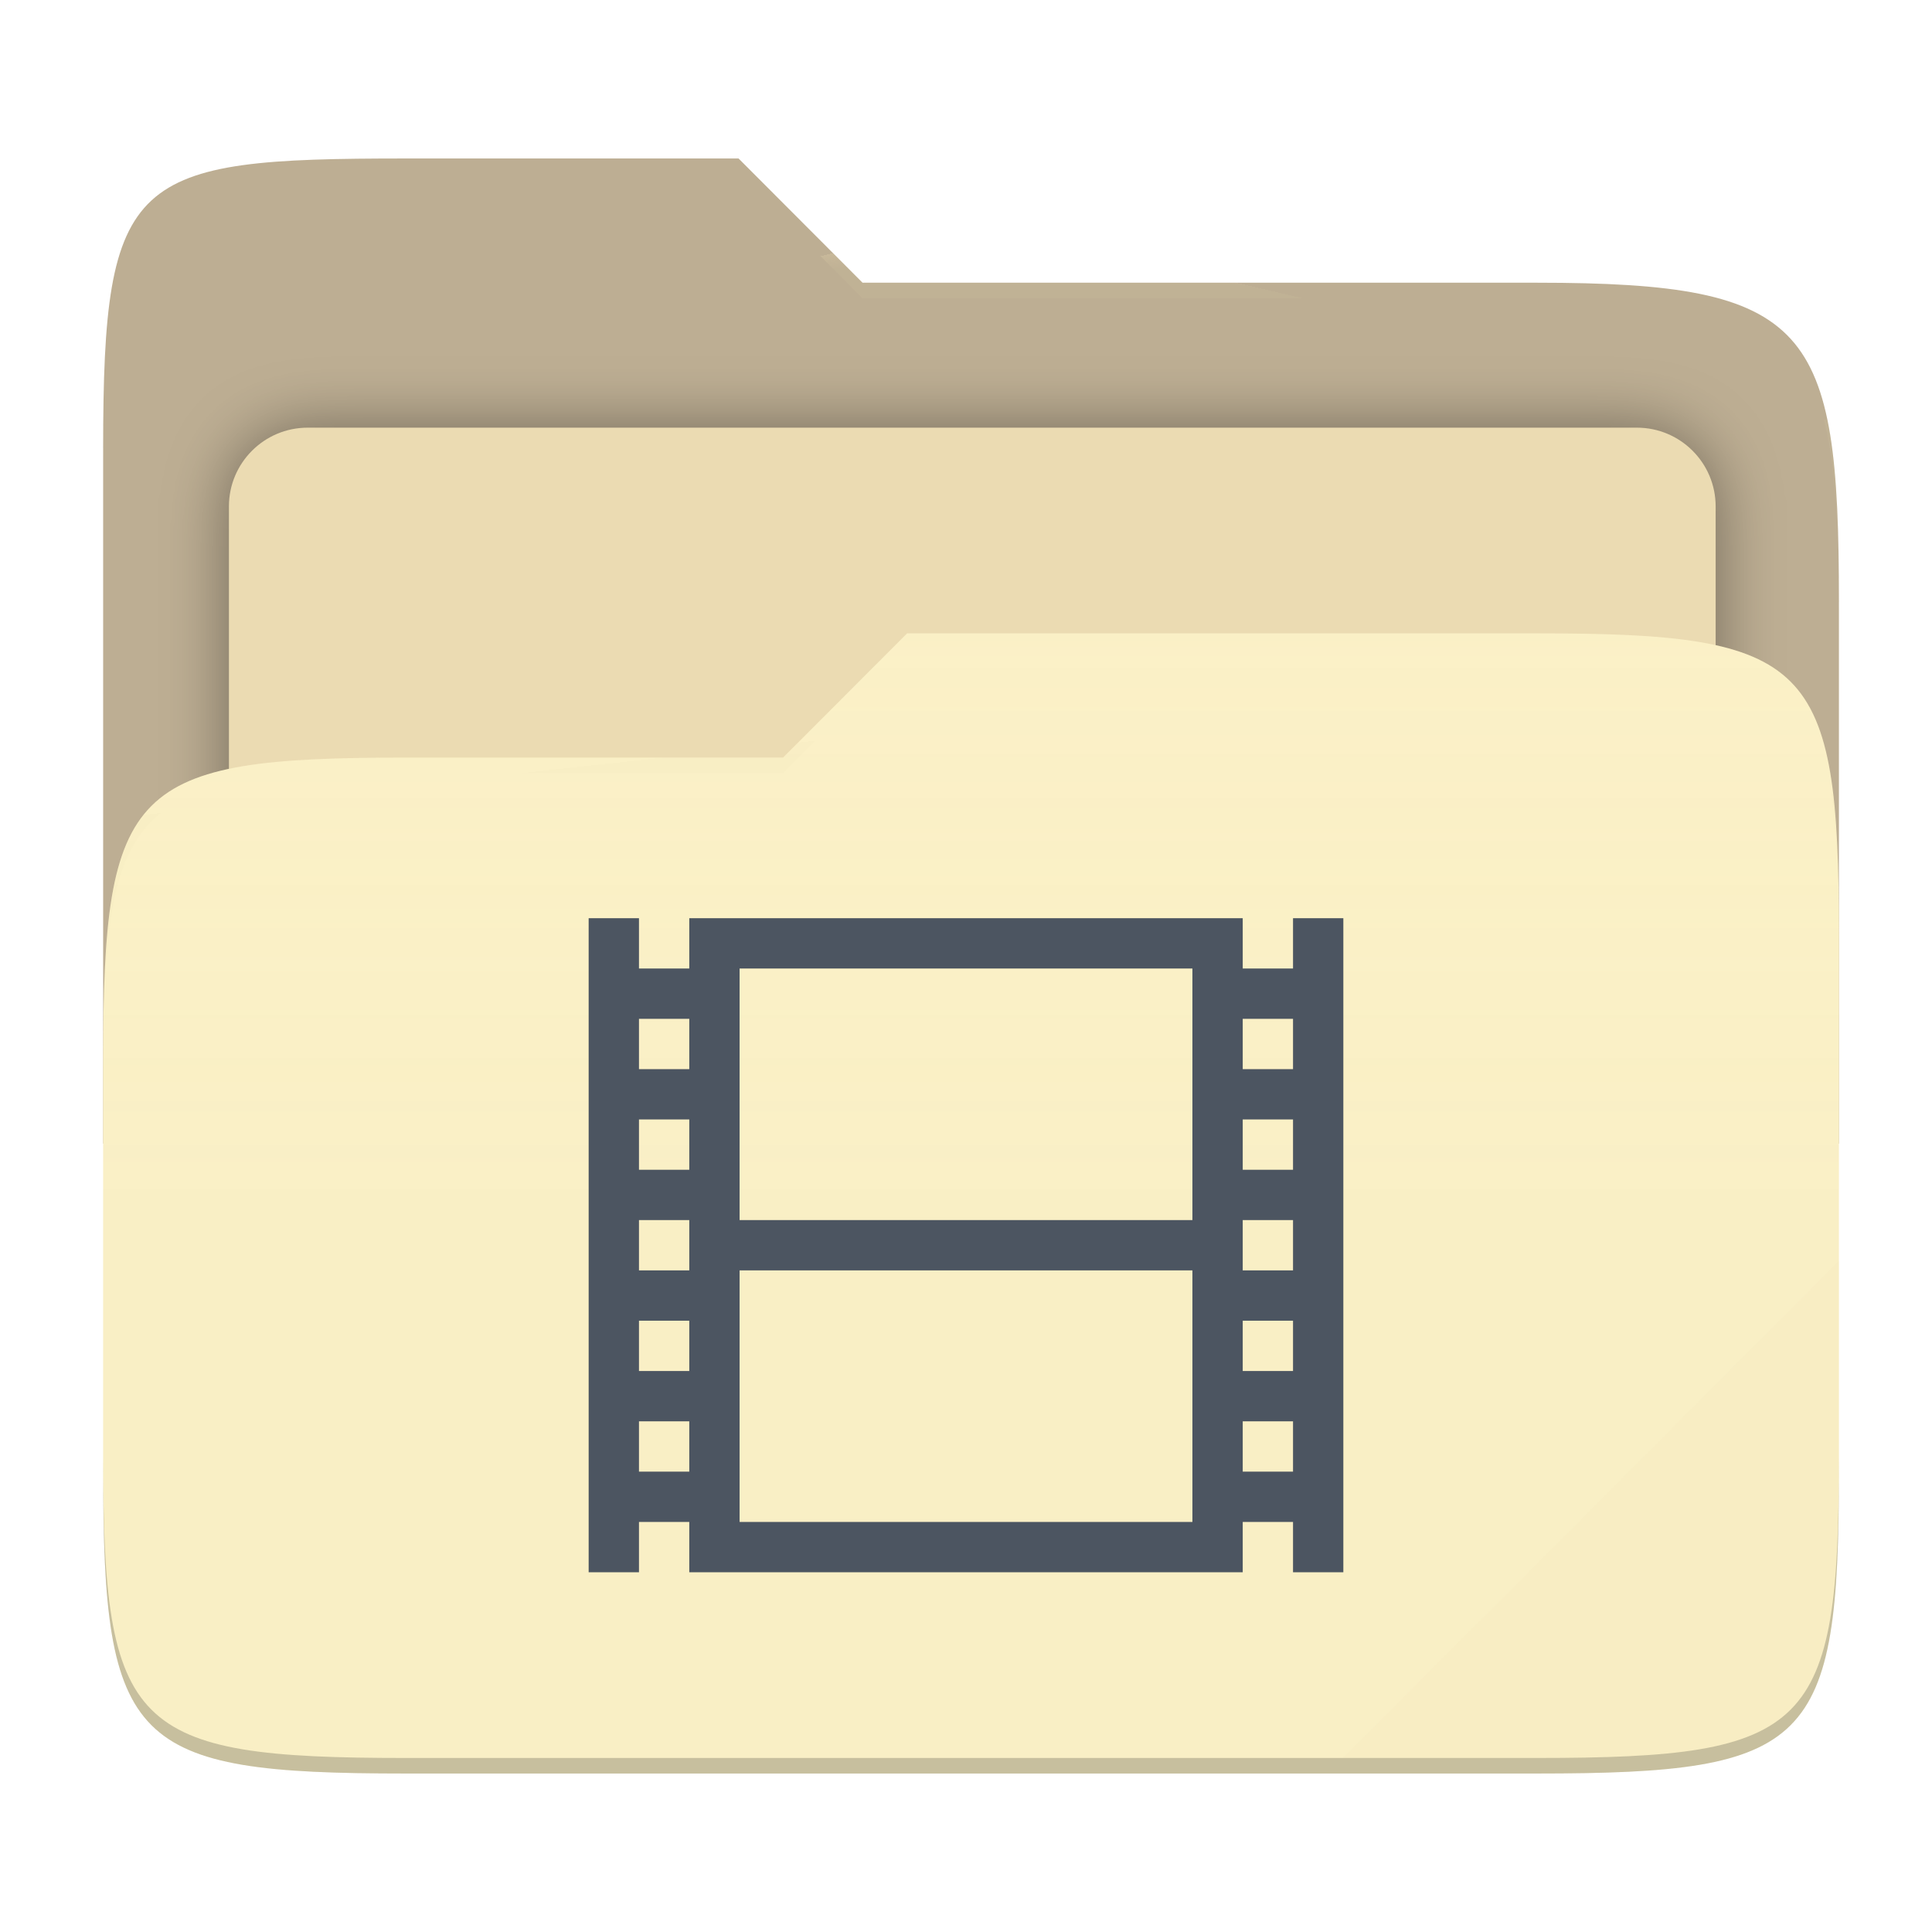
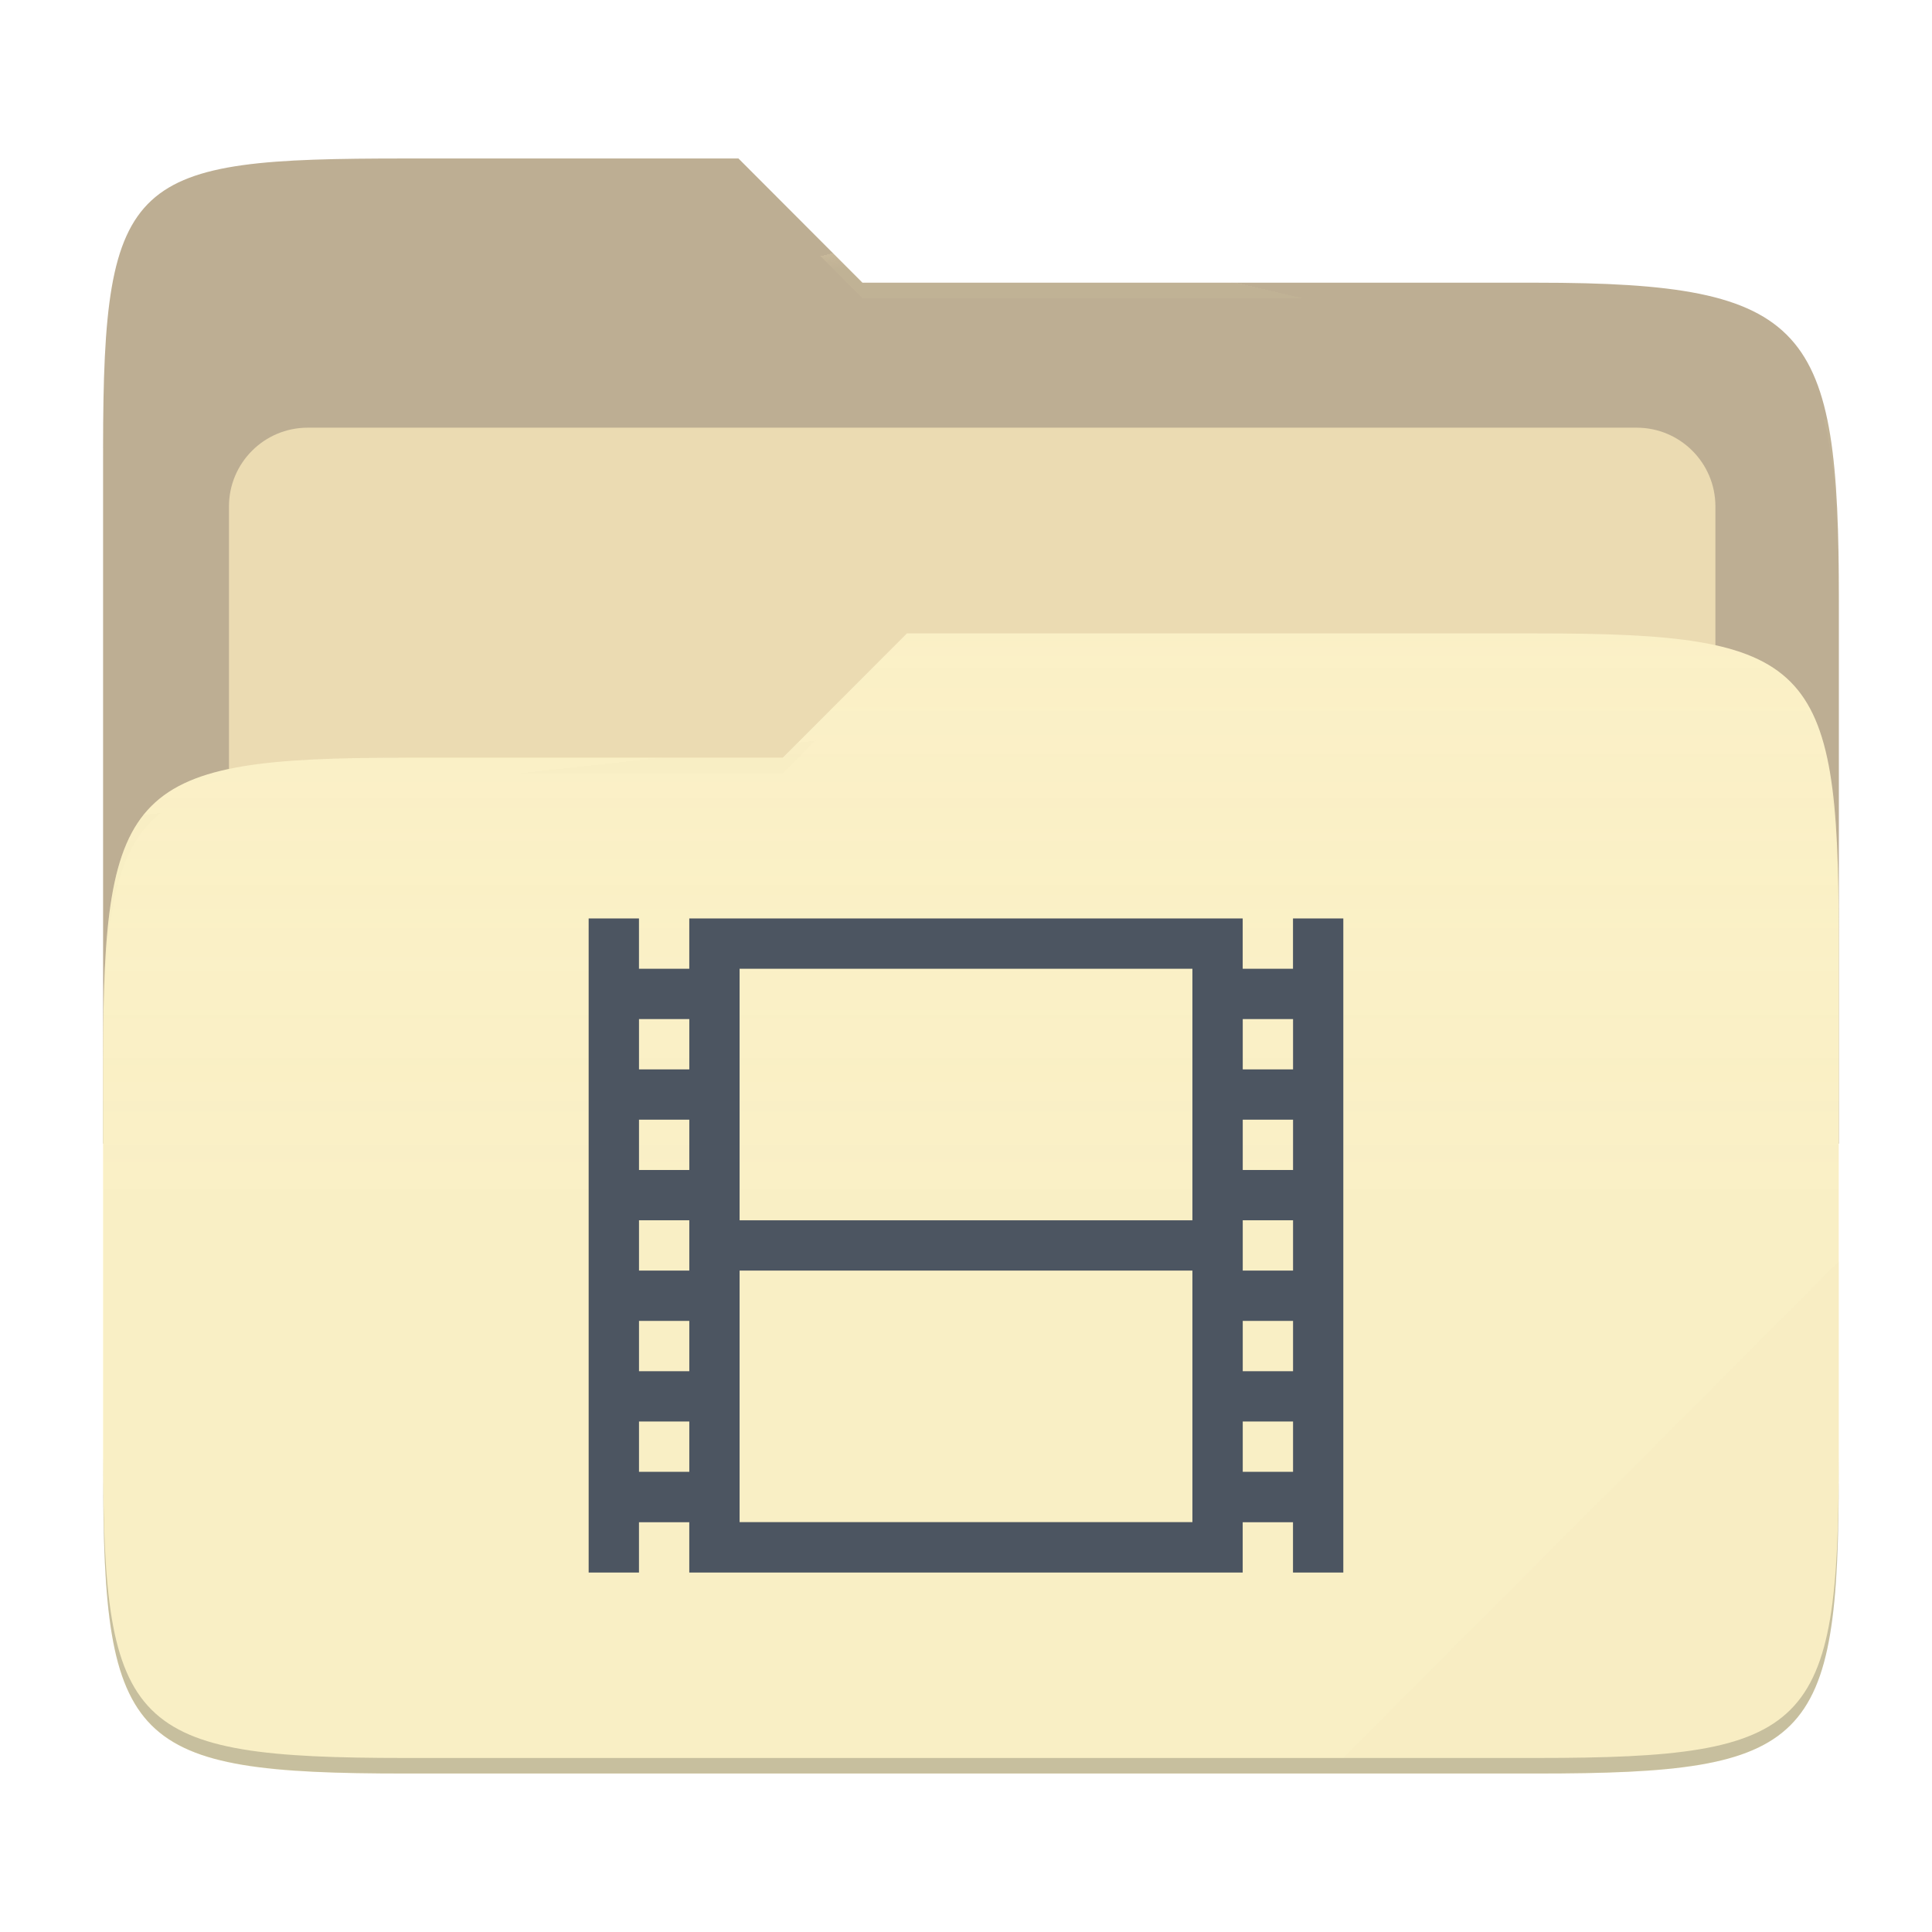
- <svg xmlns="http://www.w3.org/2000/svg" style="isolation:isolate" width="256" height="256" viewBox="0 0 256 256">
-   <g>
-     <path fill="#bdae93" d="M 53.705 21 C 17.39 21 13.667 23.055 13.667 59.371 L 13.667 151.538 L 243.667 151.538 L 243.667 79.563 C 243.667 43.247 239.943 37.461 203.628 37.461 L 114.292 37.461 L 97.864 21 L 53.705 21 Z" />
-     <defs>
-       <filter id="ThKGTKIigns7cDnATcj28uyMlkIjWNXL" width="400%" height="400%" x="-200%" y="-200%" color-interpolation-filters="sRGB" filterUnits="objectBoundingBox">
-         <feGaussianBlur in="SourceGraphic" stdDeviation="4.294" />
-         <feOffset dx="0" dy="0" result="pf_100_offsetBlur" />
-         <feFlood flood-opacity=".4" />
-         <feComposite in2="pf_100_offsetBlur" operator="in" result="pf_100_dropShadow" />
-         <feBlend in="SourceGraphic" in2="pf_100_dropShadow" mode="normal" />
-       </filter>
-     </defs>
-     <g filter="url(#ThKGTKIigns7cDnATcj28uyMlkIjWNXL)">
-       <path fill="#ebdbb2" d="M 40.767 56.667 L 216.9 56.667 C 222.658 56.667 227.333 61.342 227.333 67.1 L 227.333 150.567 C 227.333 156.325 222.658 161 216.9 161 L 40.767 161 C 35.008 161 30.333 156.325 30.333 150.567 L 30.333 67.1 C 30.333 61.342 35.008 56.667 40.767 56.667 Z" />
-     </g>
-     <path fill="#fbf1c7" d="M 53.705 100.384 C 17.388 100.384 13.667 104.114 13.667 140.429 L 13.667 194.953 C 13.667 231.269 17.388 235 53.705 235 L 203.628 235 C 239.945 235 243.667 231.269 243.667 194.953 L 243.667 123.969 C 243.667 87.653 239.945 83.922 203.628 83.922 L 120.197 83.922 L 103.759 100.384 L 53.705 100.384 Z" />
-     <linearGradient id="_lgradient_13" x1="0" x2="0" y1=".5" y2="-.5" gradientTransform="matrix(230,0,0,151.078,13.667,83.922)" gradientUnits="userSpaceOnUse">
-       <stop offset="0%" stop-opacity=".07" style="stop-color:#ebdbb2" />
-       <stop offset="67.282%" stop-opacity="0" style="stop-color:#ebdbb2" />
-     </linearGradient>
-     <path fill="url(#_lgradient_13)" d="M 53.705 100.384 C 17.388 100.384 13.667 104.114 13.667 140.429 L 13.667 194.953 C 13.667 231.269 17.388 235 53.705 235 L 203.628 235 C 239.945 235 243.667 231.269 243.667 194.953 L 243.667 123.969 C 243.667 87.653 239.945 83.922 203.628 83.922 L 120.197 83.922 L 103.759 100.384 L 53.705 100.384 Z" />
-     <g opacity=".4">
-       <radialGradient id="_rgradient_26" cx=".5" cy=".5" r=".272" fx=".5" fy=".136" gradientTransform="matrix(230,0,0,60.62,13.667,21)" gradientUnits="userSpaceOnUse">
-         <stop offset="0%" style="stop-color:#ebdbb2" />
-         <stop offset="100%" stop-opacity=".204" style="stop-color:#ebdbb2" />
-       </radialGradient>
-       <path fill="url(#_rgradient_26)" d="M 53.705 21 C 17.39 21 13.667 23.055 13.667 59.371 L 13.667 61.43 C 13.667 25.114 17.39 23.057 53.705 23.057 L 97.864 23.057 L 114.292 39.518 L 203.628 39.518 C 239.943 39.518 243.667 45.304 243.667 81.62 L 243.667 79.563 C 243.667 43.247 239.943 37.461 203.628 37.461 L 114.292 37.461 L 97.864 21 L 53.705 21 Z" />
-     </g>
-     <g opacity=".4">
-       <radialGradient id="_rgradient_27" cx=".5" cy=".5" r=".272" fx=".482" fy=".211" gradientTransform="matrix(230,0,0,58.565,13.667,83.922)" gradientUnits="userSpaceOnUse">
-         <stop offset="0%" style="stop-color:#ebdbb2" />
-         <stop offset="100%" stop-opacity=".204" style="stop-color:#ebdbb2" />
-       </radialGradient>
-       <path fill="url(#_rgradient_27)" d="M 120.197 83.922 L 103.759 100.384 L 53.705 100.384 C 17.39 100.384 13.667 104.112 13.667 140.427 L 13.667 142.487 C 13.667 106.171 17.39 102.441 53.705 102.441 L 103.759 102.441 L 120.197 85.981 L 203.628 85.981 C 239.943 85.981 243.667 89.708 243.667 126.024 L 243.667 123.967 C 243.667 87.651 239.943 83.922 203.628 83.922 L 120.197 83.922 Z" />
-     </g>
-     <g opacity=".1">
-       <path fill="#ebdbb2" d="M 243.667 167.096 L 177.952 232.941 L 203.628 232.941 C 239.943 232.941 243.667 229.214 243.667 192.898 L 243.667 167.096 Z" />
-     </g>
-     <g opacity=".2">
-       <path d="M 13.667 192.898 L 13.667 194.955 C 13.667 231.271 17.39 235 53.705 235 L 203.628 235 C 239.943 235 243.667 231.271 243.667 194.955 L 243.667 192.898 C 243.667 229.214 239.943 232.941 203.628 232.941 L 53.705 232.941 C 17.39 232.941 13.667 229.214 13.667 192.898 Z" />
-     </g>
+ <svg xmlns="http://www.w3.org/2000/svg" width="256" height="256" style="isolation:isolate" version="1.1" viewBox="0 0 256 256">
+   <path d="m53.7 21c-36.32 0-40.04 2.055-40.04 38.37v92.17h230v-71.98c0-36.32-3.724-42.1-40.04-42.1h-89.34l-16.43-16.46h-44.16z" fill="#bdae93" />
+   <g filter="url(#ThKGTKIigns7cDnATcj28uyMlkIjWNXL)">
+     <path d="m40.77 56.67h176.1c5.758 0 10.43 4.675 10.43 10.43v83.47c0 5.758-4.675 10.43-10.43 10.43h-176.1c-5.759 0-10.43-4.675-10.43-10.43v-83.47c0-5.758 4.675-10.43 10.43-10.43z" fill="#ebdbb2" />
  </g>
-   <path fill="#4c5561" d="M 78 121.667 L 78 208.333 L 84.667 208.333 L 84.667 201.667 L 91.333 201.667 L 91.333 208.333 L 164.667 208.333 L 164.667 201.667 L 171.333 201.667 L 171.333 208.333 L 178 208.333 L 178 121.667 L 171.333 121.667 L 171.333 128.333 L 164.667 128.333 L 164.667 121.667 L 91.333 121.667 L 91.333 128.333 L 84.667 128.333 L 84.667 121.667 L 78 121.667 Z M 98 128.333 L 158 128.333 L 158 161.667 L 98 161.667 L 98 128.333 Z M 84.667 135 L 91.333 135 L 91.333 141.667 L 84.667 141.667 L 84.667 135 Z M 164.667 135 L 171.333 135 L 171.333 141.667 L 164.667 141.667 L 164.667 135 Z M 84.667 148.333 L 91.333 148.333 L 91.333 155 L 84.667 155 L 84.667 148.333 Z M 164.667 148.333 L 171.333 148.333 L 171.333 155 L 164.667 155 L 164.667 148.333 Z M 84.667 161.667 L 91.333 161.667 L 91.333 168.333 L 84.667 168.333 L 84.667 161.667 Z M 164.667 161.667 L 171.333 161.667 L 171.333 168.333 L 164.667 168.333 L 164.667 161.667 Z M 98 168.333 L 158 168.333 L 158 201.667 L 98 201.667 L 98 168.333 Z M 84.667 175 L 91.333 175 L 91.333 181.667 L 84.667 181.667 L 84.667 175 Z M 164.667 175 L 171.333 175 L 171.333 181.667 L 164.667 181.667 L 164.667 175 Z M 84.667 188.333 L 91.333 188.333 L 91.333 195 L 84.667 195 L 84.667 188.333 Z M 164.667 188.333 L 171.333 188.333 L 171.333 195 L 164.667 195 L 164.667 188.333 Z" />
+   <path d="m53.7 100.4c-36.32 0-40.04 3.73-40.04 40.04v54.52c0 36.32 3.721 40.05 40.04 40.05h149.9c36.32 0 40.04-3.731 40.04-40.05v-70.98c0-36.32-3.722-40.05-40.04-40.05h-83.43l-16.44 16.46h-50.05z" fill="#fbf1c7" />
+   <linearGradient id="_lgradient_13" x2="0" y1=".5" y2="-.5" gradientTransform="matrix(230 0 0 151.1 13.67 83.92)" gradientUnits="userSpaceOnUse">
+     <stop stop-color="#ebdbb2" stop-opacity=".07" offset="0" />
+     <stop stop-color="#ebdbb2" stop-opacity="0" offset=".673" />
+   </linearGradient>
+   <path d="m53.7 100.4c-36.32 0-40.04 3.73-40.04 40.04v54.52c0 36.32 3.721 40.05 40.04 40.05h149.9c36.32 0 40.04-3.731 40.04-40.05v-70.98c0-36.32-3.722-40.05-40.04-40.05h-83.43l-16.44 16.46h-50.05z" fill="url(#_lgradient_13)" />
+   <g opacity=".4">
+     <radialGradient id="_rgradient_26" cx=".5" cy=".5" r=".272" fy=".136" gradientTransform="matrix(230 0 0 60.62 13.67 21)" gradientUnits="userSpaceOnUse">
+       <stop stop-color="#ebdbb2" offset="0" />
+       <stop stop-color="#ebdbb2" stop-opacity=".204" offset="1" />
+     </radialGradient>
+     <path d="m53.7 21c-36.32 0-40.04 2.055-40.04 38.37v2.059c0-36.32 3.723-38.37 40.04-38.37h44.16l16.43 16.46h89.34c36.32 0 40.04 5.786 40.04 42.1v-2.057c0-36.32-3.724-42.1-40.04-42.1h-89.34l-16.43-16.46h-44.16z" fill="url(#_rgradient_26)" />
+     <radialGradient id="_rgradient_27" cx=".5" cy=".5" r=".272" fx=".482" fy=".211" gradientTransform="matrix(230 0 0 58.56 13.67 83.92)" gradientUnits="userSpaceOnUse">
+       <stop stop-color="#ebdbb2" offset="0" />
+       <stop stop-color="#ebdbb2" stop-opacity=".204" offset="1" />
+     </radialGradient>
+     <path d="m120.2 83.92-16.44 16.46h-50.05c-36.32 0-40.04 3.728-40.04 40.04v2.06c0-36.32 3.723-40.05 40.04-40.05h50.05l16.44-16.46h83.43c36.32 0 40.04 3.727 40.04 40.04v-2.057c0-36.32-3.724-40.04-40.04-40.04h-83.43z" fill="url(#_rgradient_27)" />
+   </g>
+   <g opacity=".1">
+     <path d="m243.7 167.1-65.72 65.84h25.68c36.32 0 40.04-3.727 40.04-40.04v-25.8z" fill="#ebdbb2" />
+   </g>
+   <g opacity=".2">
+     <path d="m13.67 192.9v2.057c0 36.32 3.723 40.04 40.04 40.04h149.9c36.32 0 40.04-3.729 40.04-40.04v-2.057c0 36.32-3.724 40.04-40.04 40.04h-149.9c-36.32 0-40.04-3.727-40.04-40.04z" />
+   </g>
+   <path d="m78 121.7v86.67h6.667v-6.666h6.666v6.666h73.33v-6.666h6.666v6.666h6.667v-86.67h-6.667v6.666h-6.666v-6.666h-73.33v6.666h-6.666v-6.666h-6.667zm20 6.666h60v33.33h-60v-33.33zm-13.33 6.667h6.666v6.667h-6.666v-6.667zm80 0h6.666v6.667h-6.666v-6.667zm-80 13.33h6.666v6.667h-6.666v-6.667zm80 0h6.666v6.667h-6.666v-6.667zm-80 13.33h6.666v6.666h-6.666v-6.666zm80 0h6.666v6.666h-6.666v-6.666zm-66.67 6.666h60v33.33h-60v-33.33zm-13.33 6.667h6.666v6.667h-6.666v-6.667zm80 0h6.666v6.667h-6.666v-6.667zm-80 13.33h6.666v6.667h-6.666v-6.667zm80 0h6.666v6.667h-6.666v-6.667z" fill="#4c5561" />
</svg>
